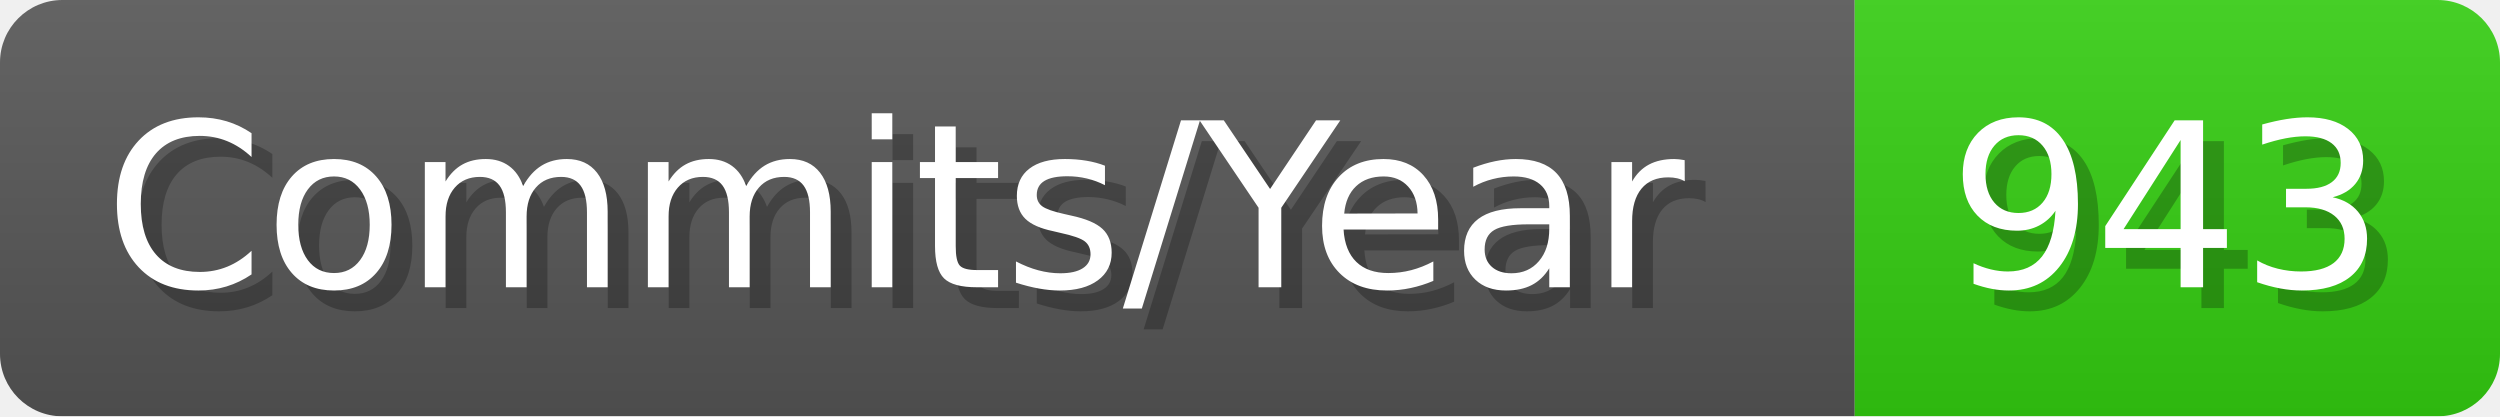
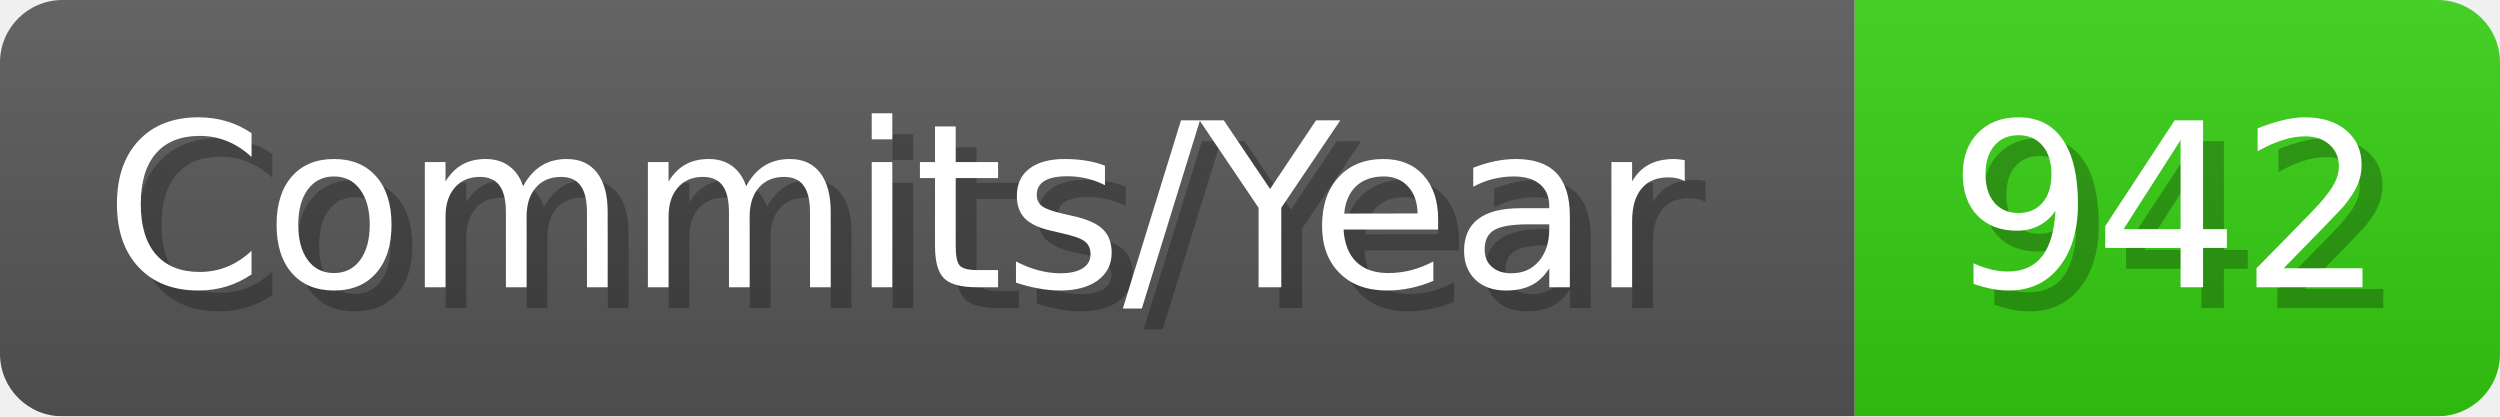
- <svg xmlns="http://www.w3.org/2000/svg" width="120.1" height="20" viewBox="0 0 1201 200" role="img" aria-label="Commits/Year: 943">
+ <svg xmlns="http://www.w3.org/2000/svg" width="120.1" height="20" viewBox="0 0 1201 200" role="img" aria-label="Commits/Year: 942">
  <linearGradient id="aUPdi" x2="0" y2="100%">
    <stop offset="0" stop-opacity=".1" stop-color="#EEE" />
    <stop offset="1" stop-opacity=".1" />
  </linearGradient>
  <mask id="WfAiQ">
    <rect width="1201" height="200" rx="30" fill="#FFF" />
  </mask>
  <g mask="url(#WfAiQ)">
    <rect width="891" height="200" fill="#555" />
    <rect width="310" height="200" fill="#3C1" x="891" />
    <rect width="1201" height="200" fill="url(#aUPdi)" />
  </g>
  <g aria-hidden="true" fill="#fff" text-anchor="start" font-family="Verdana,DejaVu Sans,sans-serif" font-size="110">
    <text x="60" y="148" textLength="791" fill="#000" opacity="0.25">Commits/Year</text>
    <text x="50" y="138" textLength="791">Commits/Year</text>
-     <text x="946" y="148" textLength="210" fill="#000" opacity="0.25">943</text>
-     <text x="936" y="138" textLength="210">943</text>
+     <text x="946" y="148" textLength="210" fill="#000" opacity="0.25">942</text>
+     <text x="936" y="138" textLength="210">942</text>
  </g>
</svg>
